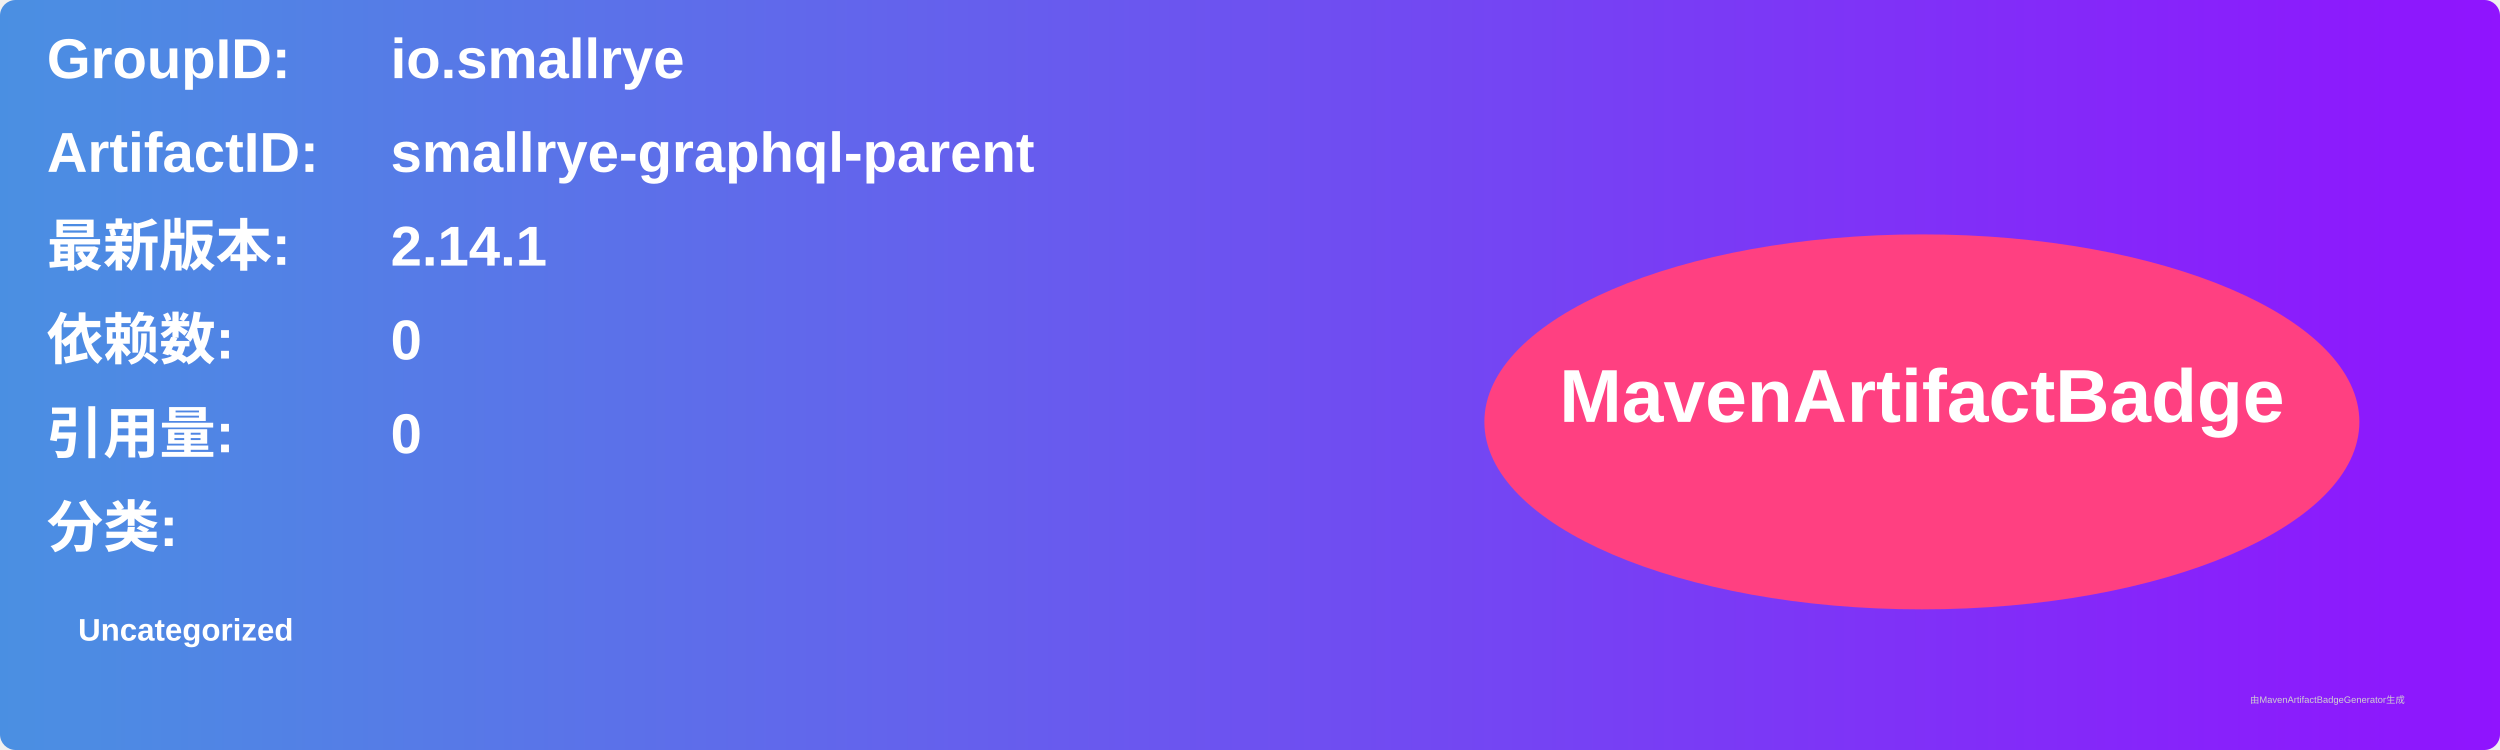
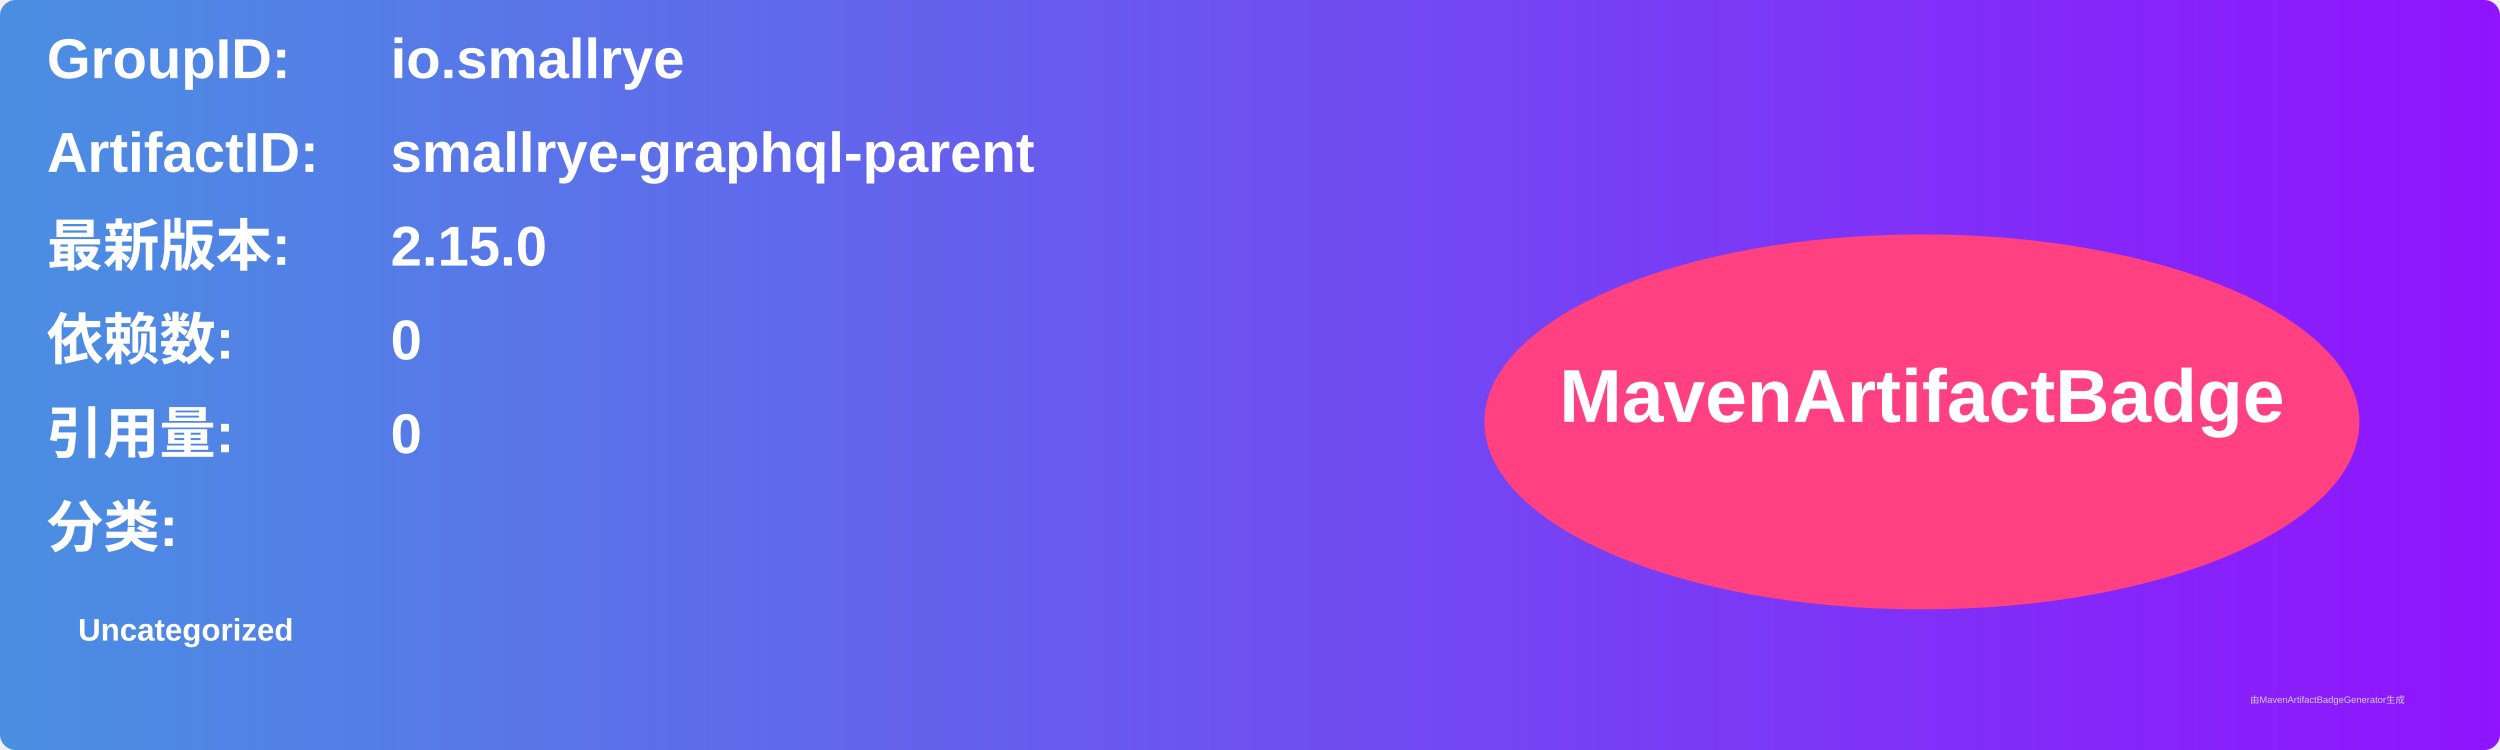
<svg xmlns="http://www.w3.org/2000/svg" width="800" height="240" viewBox="0 0 800 240">
  <linearGradient id="grad" x1="0%" y1="0%" x2="100%" y2="0%">
    <stop offset="0%" stop-color="#4a90e2" />
    <stop offset="100%" stop-color="#9013fe" />
  </linearGradient>
  <rect width="100%" height="100%" rx="5" ry="5" fill="url(#grad)" />
  <g transform="translate(15, 15)">
    <text x="0" y="10" font-family="Arial" font-size="18" fill="white" font-weight="bold" width="260">GroupID:</text>
    <text x="110" y="10" font-family="Arial" font-size="18" fill="white" font-weight="bold" width="460">io.smallrye</text>
    <text x="0" y="40" font-family="Arial" font-size="18" fill="white" font-weight="bold" width="260">ArtifactID:</text>
    <text x="110" y="40" font-family="Arial" font-size="18" fill="white" font-weight="bold" width="460">smallrye-graphql-parent</text>
    <text x="0" y="70" font-family="Arial" font-size="18" fill="white" font-weight="bold">最新版本:</text>
    <text x="110" y="70" font-family="Arial" font-size="18" fill="white" font-weight="bold">
-       <tspan font-weight="bold">2.14.1</tspan>
+       <tspan font-weight="bold">2.15.0</tspan>
    </text>
    <text x="0" y="100" font-family="Arial" font-size="18" fill="white" font-weight="bold">依赖数: </text>
    <text x="110" y="100" font-family="Arial" font-size="18" fill="white">
      <tspan font-weight="bold">0</tspan>
    </text>
    <text x="0" y="130" font-family="Arial" font-size="18" fill="white" font-weight="bold">引用量: </text>
    <text x="110" y="130" font-family="Arial" font-size="18" fill="white">
      <tspan font-weight="bold">0</tspan>
    </text>
    <text x="0" y="160" font-family="Arial" font-size="18" fill="white" font-weight="bold">分类:</text>
    <text x="10" y="190" font-family="Arial" font-size="10" fill="white">
      <tspan font-weight="bold">Uncategorized</tspan>
    </text>
    <ellipse cx="600" cy="120" rx="140" ry="60" fill="#ff4081" />
    <text x="600" y="120" text-anchor="middle" font-family="Arial" font-size="24" fill="white" font-weight="bold">MavenArtifactBadge</text>
  </g>
  <text x="720" y="225" font-family="Arial" font-size="3" fill="#d0d0d0">由MavenArtifactBadgeGenerator生成</text>
</svg>
